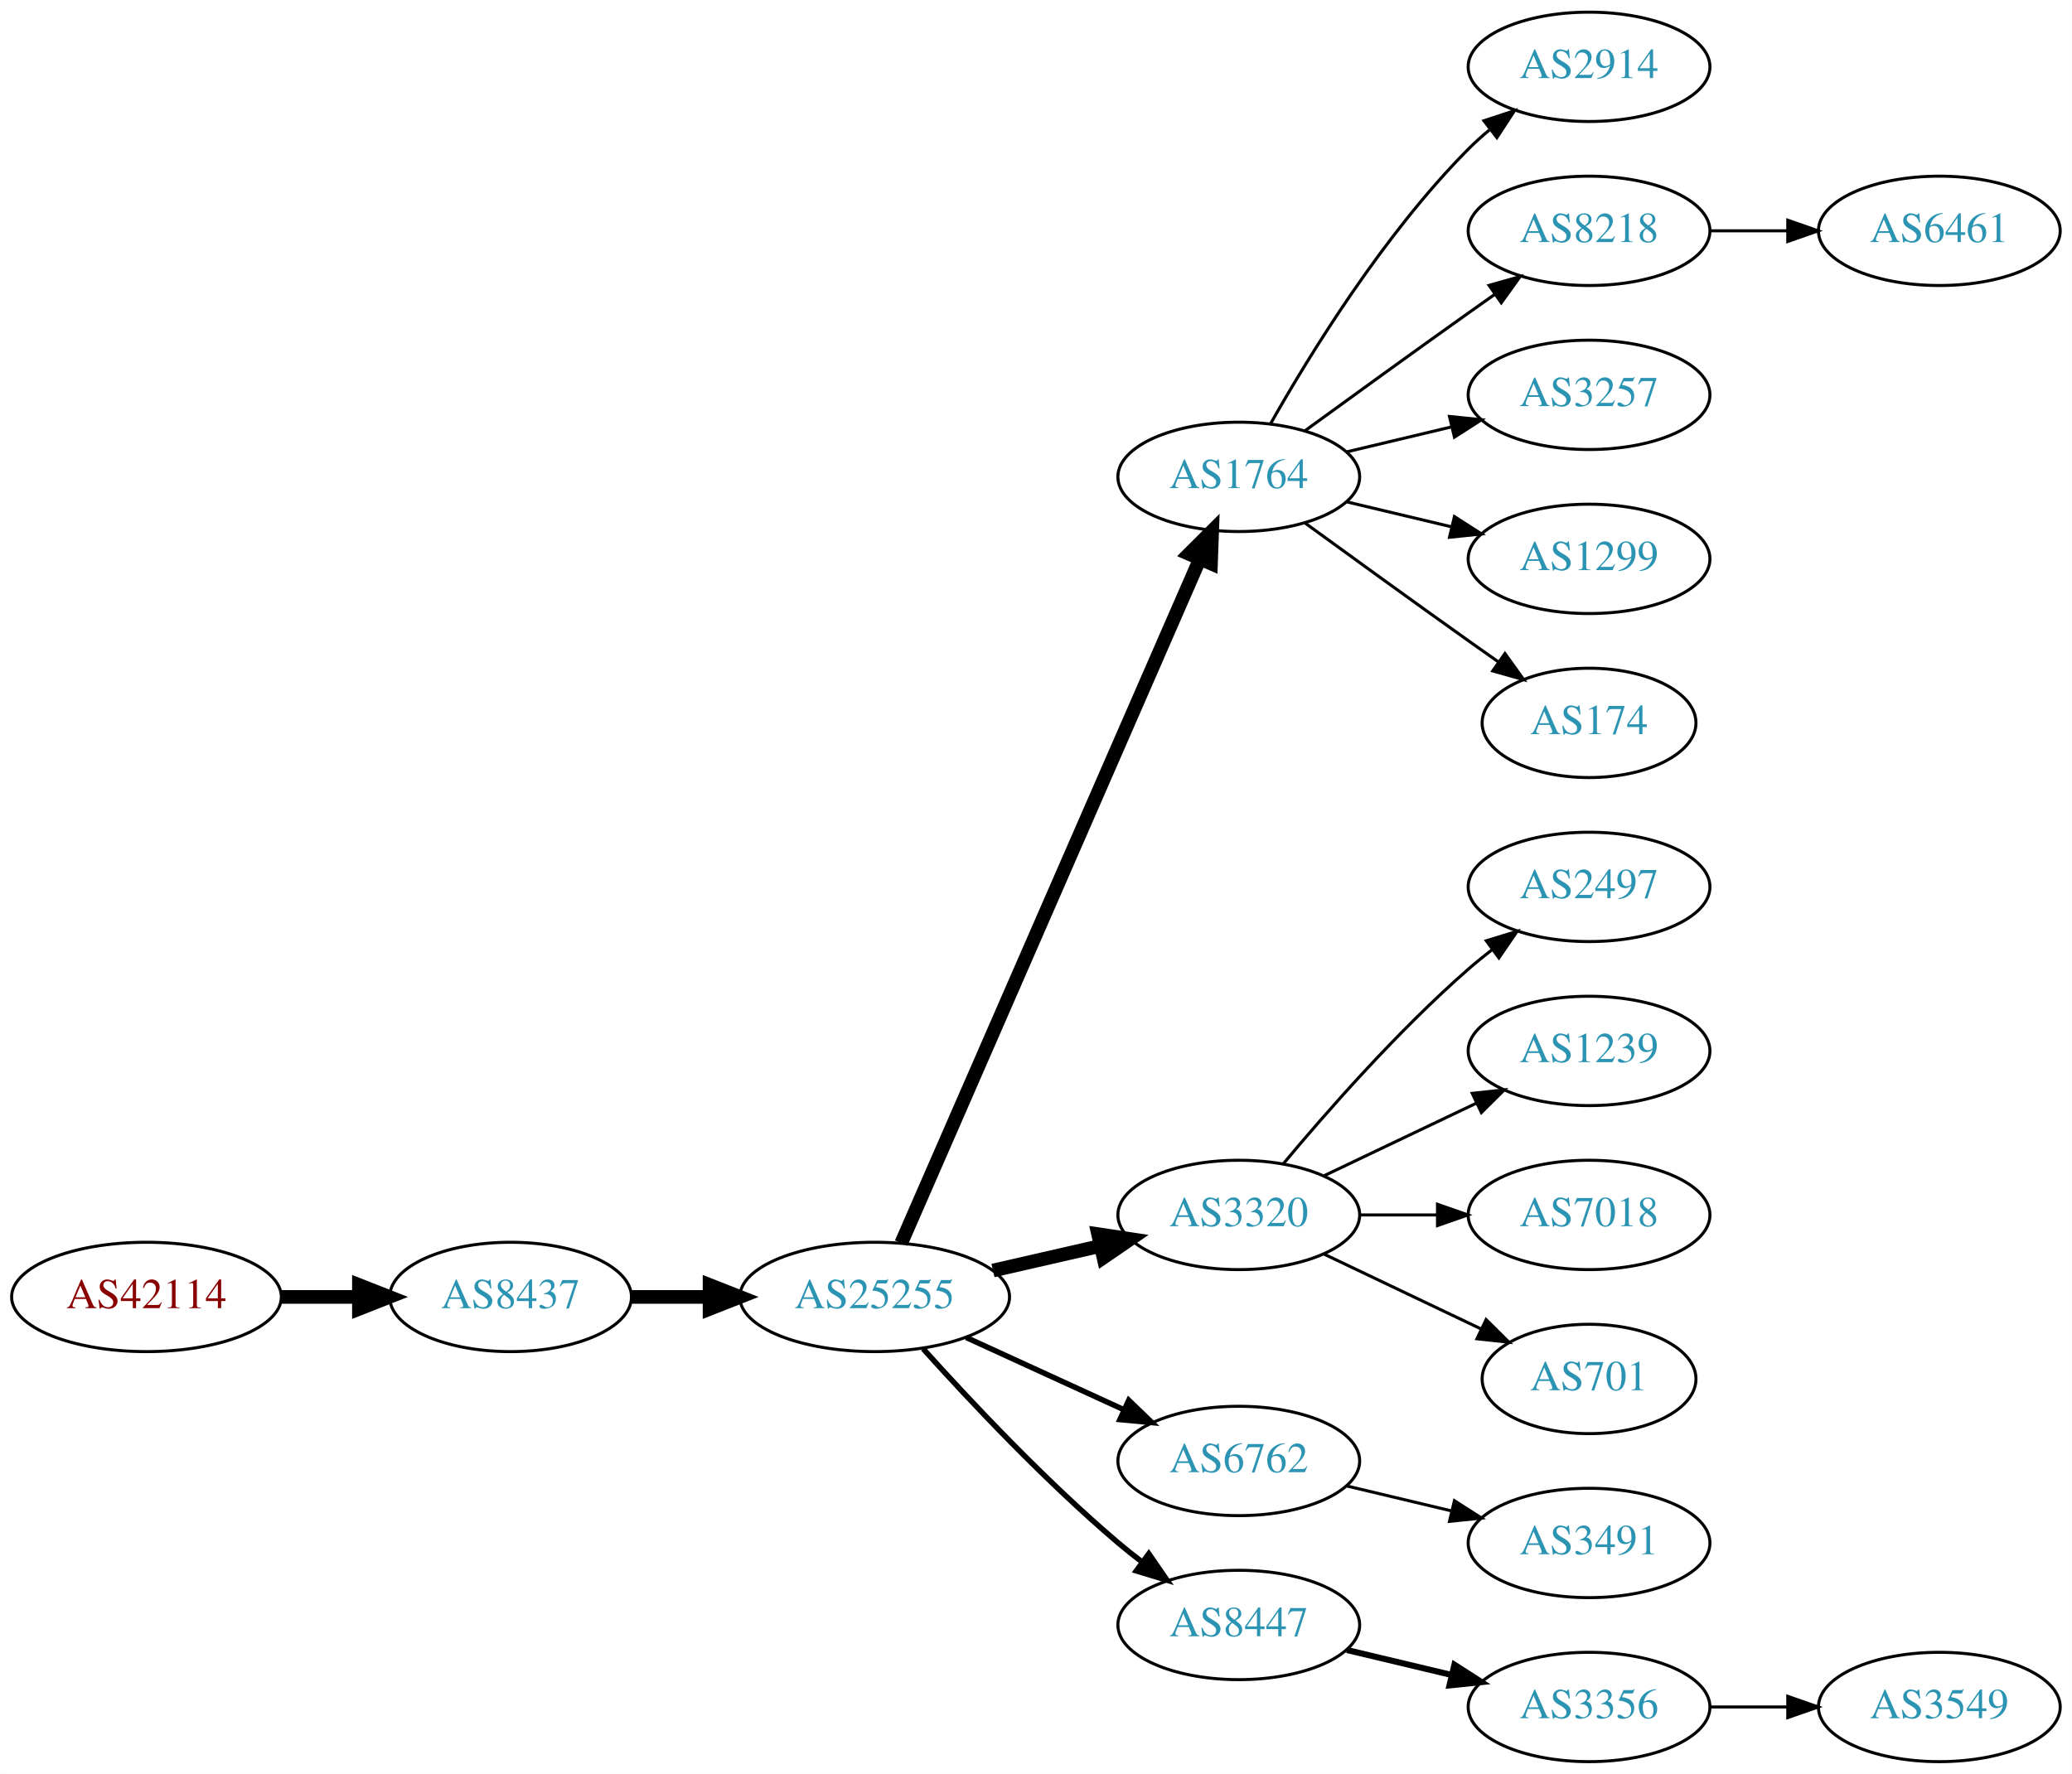
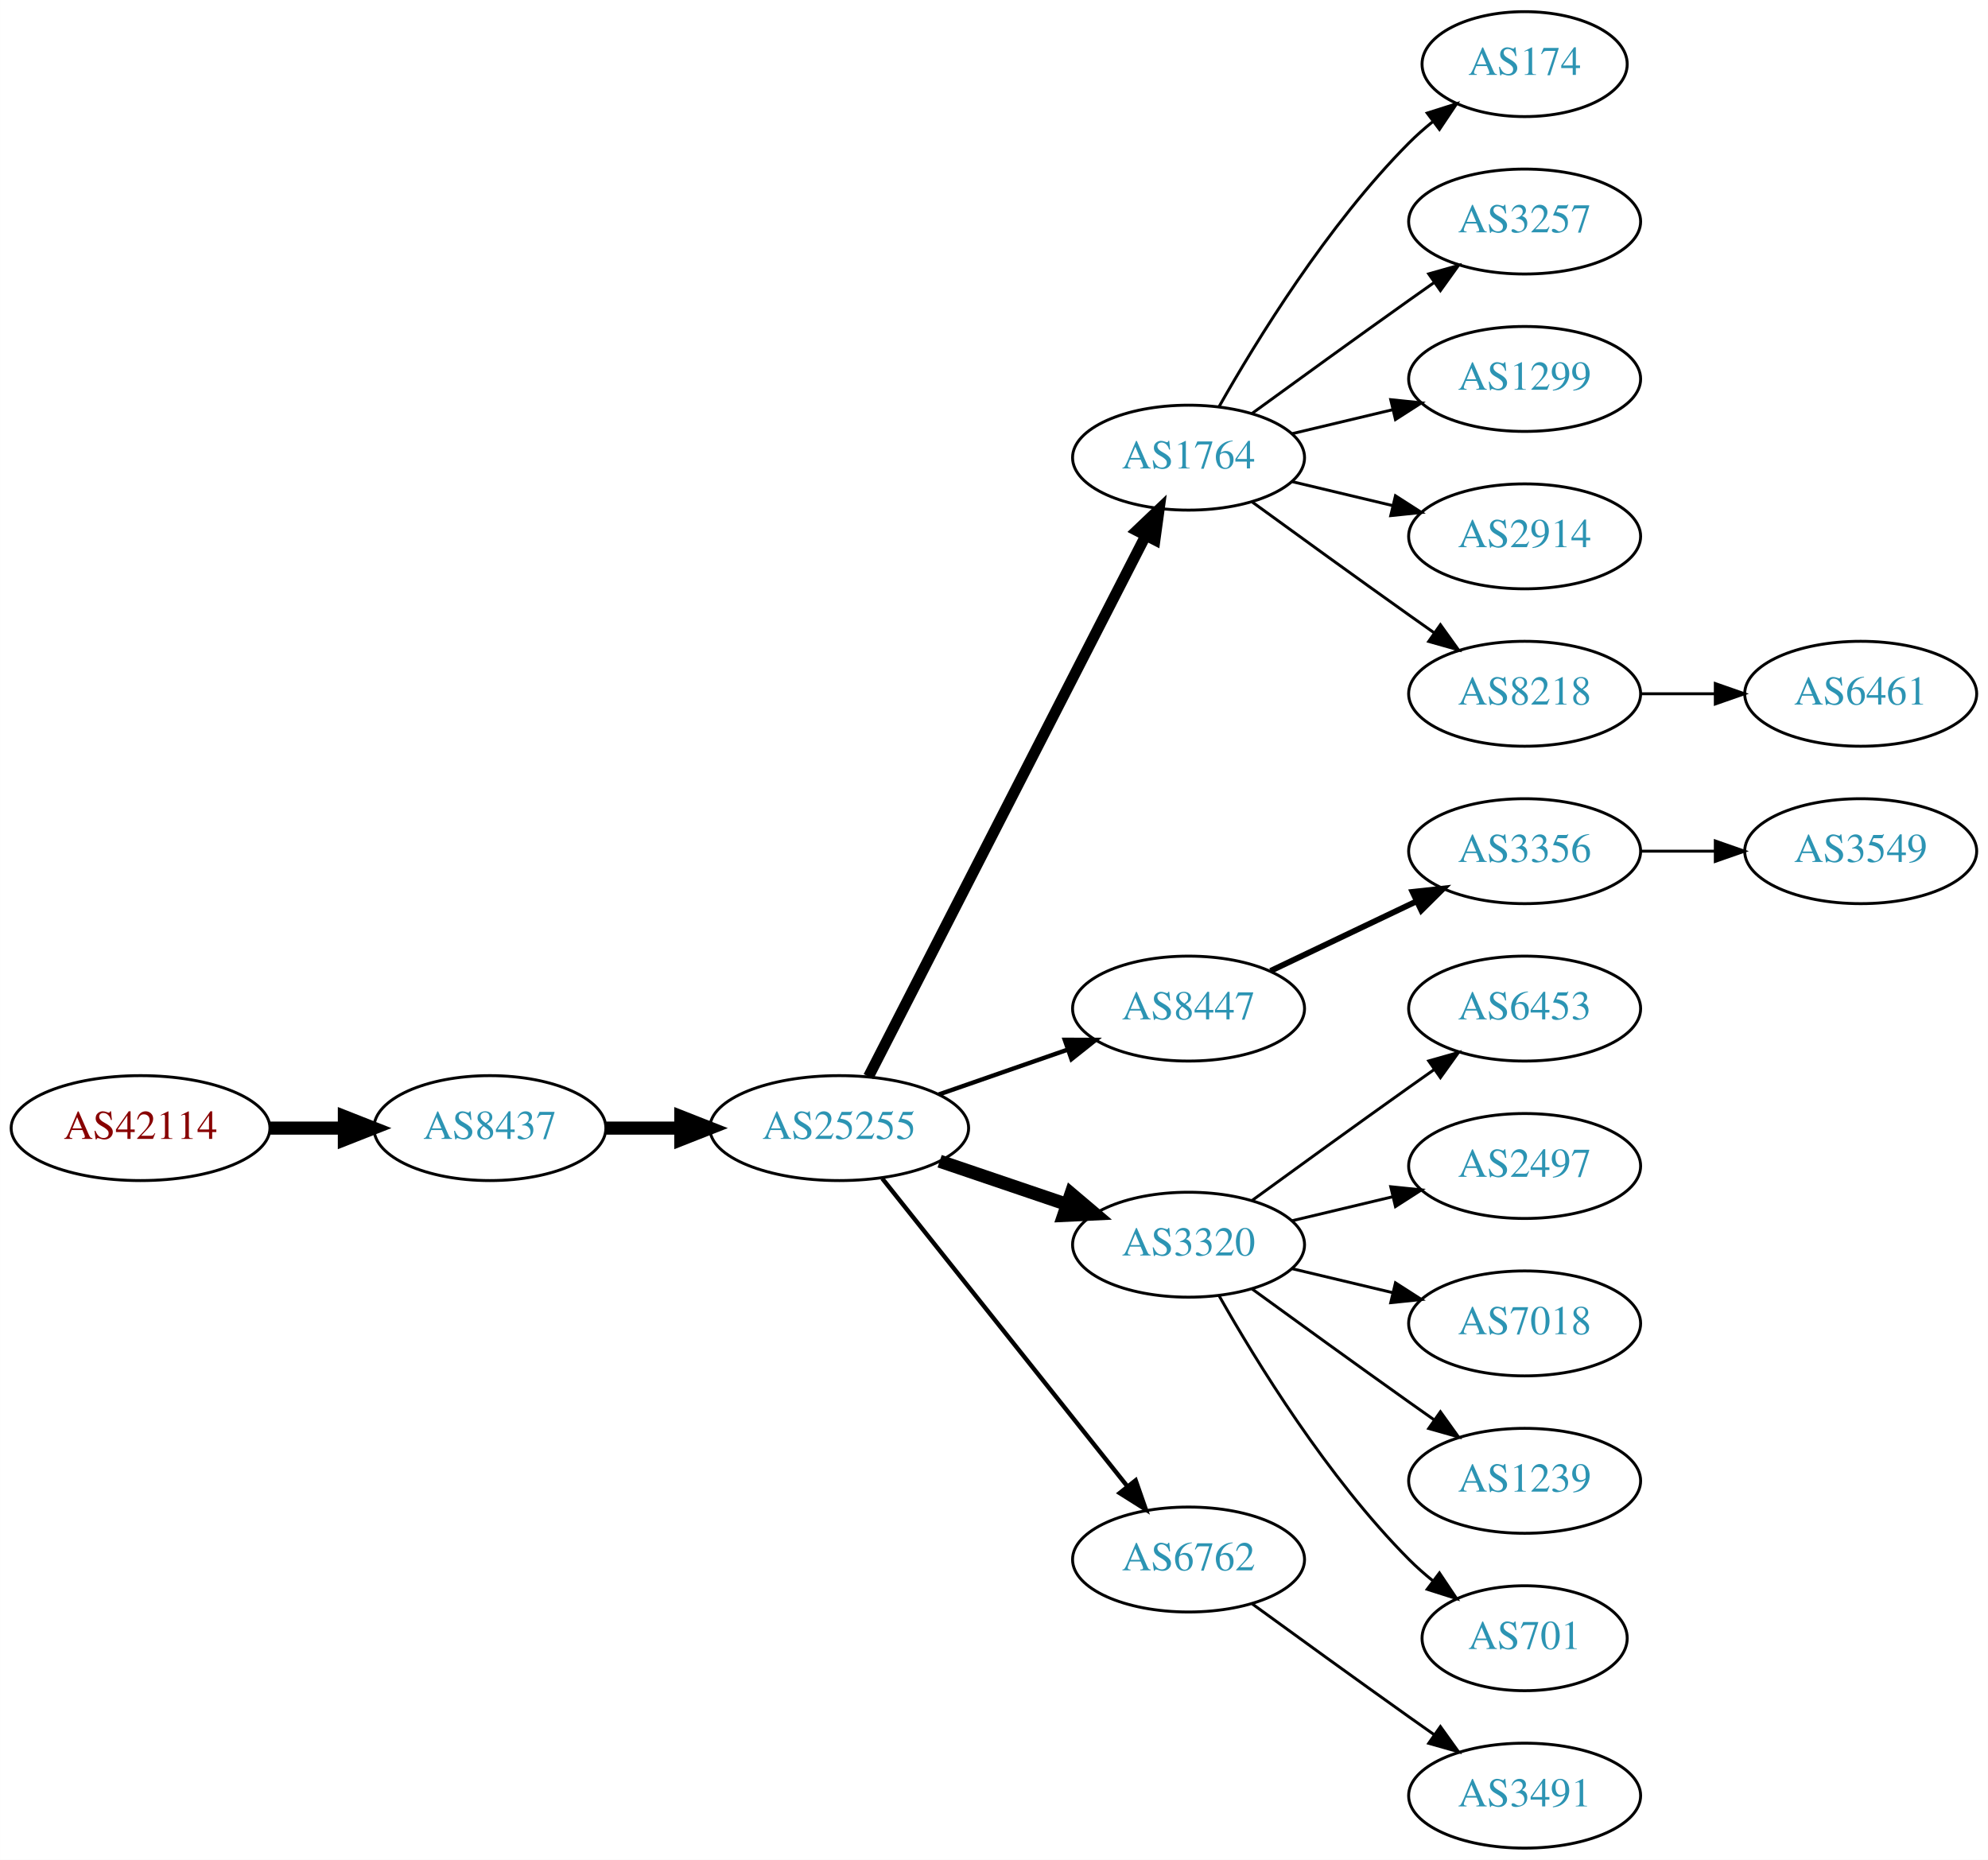
- <svg xmlns="http://www.w3.org/2000/svg" xmlns:xlink="http://www.w3.org/1999/xlink" width="682pt" height="584pt" viewBox="0.00 0.00 681.96 584.00">
-   <g id="graph0" class="graph" transform="scale(1 1) rotate(0) translate(4 580)">
-     <polygon fill="white" stroke="none" points="-4,4 -4,-580 677.956,-580 677.956,4 -4,4" />
+ <svg xmlns="http://www.w3.org/2000/svg" xmlns:xlink="http://www.w3.org/1999/xlink" width="682pt" height="638pt" viewBox="0.00 0.00 681.96 638.00">
+   <g id="graph0" class="graph" transform="scale(1 1) rotate(0) translate(4 634)">
+     <polygon fill="white" stroke="none" points="-4,4 -4,-634 677.956,-634 677.956,4 -4,4" />
    <g id="node1" class="node">
      <g id="a_node1">
        <a xlink:href="/asn/42114" xlink:title="AS42114 ~ Rettig Austria GmbH. [AT]">
-           <ellipse fill="#ffffff" stroke="black" cx="44.196" cy="-153" rx="44.393" ry="18" />
-           <text text-anchor="middle" x="44.196" y="-149.3" font-family="Times,serif" font-size="14.00" fill="#880000">AS42114</text>
+           <ellipse fill="#ffffff" stroke="black" cx="44.196" cy="-247" rx="44.393" ry="18" />
+           <text text-anchor="middle" x="44.196" y="-243.3" font-family="Times,serif" font-size="14.00" fill="#880000">AS42114</text>
        </a>
      </g>
    </g>
    <g id="node2" class="node">
      <g id="a_node2">
        <a xlink:href="/asn/8437" xlink:title="AS8437 ~ Hutchison Drei Austria GmbH [AT]">
-           <ellipse fill="#ffffff" stroke="black" cx="164.039" cy="-153" rx="39.794" ry="18" />
-           <text text-anchor="middle" x="164.039" y="-149.3" font-family="Times,serif" font-size="14.00" fill="#2c94b3">AS8437</text>
+           <ellipse fill="#ffffff" stroke="black" cx="164.039" cy="-247" rx="39.794" ry="18" />
+           <text text-anchor="middle" x="164.039" y="-243.3" font-family="Times,serif" font-size="14.00" fill="#2c94b3">AS8437</text>
        </a>
      </g>
    </g>
    <g id="edge1" class="edge">
-       <path fill="none" stroke="black" stroke-width="4.5" d="M88.407,-153C96.72,-153 105.482,-153 113.965,-153" />
-       <polygon fill="black" stroke="black" stroke-width="4.5" points="114.123,-156.938 124.123,-153 114.123,-149.063 114.123,-156.938" />
+       <path fill="none" stroke="black" stroke-width="4.5" d="M88.407,-247C96.72,-247 105.482,-247 113.965,-247" />
+       <polygon fill="black" stroke="black" stroke-width="4.5" points="114.123,-250.938 124.123,-247 114.123,-243.063 114.123,-250.938" />
    </g>
    <g id="node3" class="node">
      <g id="a_node3">
        <a xlink:href="/asn/25255" xlink:title="AS25255 ~ ==&gt; TELE2 AUSTRIA &lt;== [AT]">
-           <ellipse fill="#ffffff" stroke="black" cx="283.881" cy="-153" rx="44.393" ry="18" />
-           <text text-anchor="middle" x="283.881" y="-149.3" font-family="Times,serif" font-size="14.00" fill="#2c94b3">AS25255</text>
+           <ellipse fill="#ffffff" stroke="black" cx="283.881" cy="-247" rx="44.393" ry="18" />
+           <text text-anchor="middle" x="283.881" y="-243.3" font-family="Times,serif" font-size="14.00" fill="#2c94b3">AS25255</text>
        </a>
      </g>
    </g>
    <g id="edge2" class="edge">
-       <path fill="none" stroke="black" stroke-width="4.5" d="M203.951,-153C212.054,-153 220.729,-153 229.255,-153" />
-       <polygon fill="black" stroke="black" stroke-width="4.5" points="229.533,-156.938 239.533,-153 229.533,-149.063 229.533,-156.938" />
+       <path fill="none" stroke="black" stroke-width="4.5" d="M203.951,-247C212.054,-247 220.729,-247 229.255,-247" />
+       <polygon fill="black" stroke="black" stroke-width="4.5" points="229.533,-250.938 239.533,-247 229.533,-243.063 229.533,-250.938" />
    </g>
    <g id="node4" class="node">
      <g id="a_node4">
        <a xlink:href="/asn/1764" xlink:title="AS1764 ~ NEXTLAYER-AS [AT]">
-           <ellipse fill="#ffffff" stroke="black" cx="403.724" cy="-423" rx="39.794" ry="18" />
-           <text text-anchor="middle" x="403.724" y="-419.3" font-family="Times,serif" font-size="14.00" fill="#2c94b3">AS1764</text>
+           <ellipse fill="#ffffff" stroke="black" cx="403.724" cy="-477" rx="39.794" ry="18" />
+           <text text-anchor="middle" x="403.724" y="-473.3" font-family="Times,serif" font-size="14.00" fill="#2c94b3">AS1764</text>
        </a>
      </g>
    </g>
    <g id="edge3" class="edge">
-       <path fill="none" stroke="black" stroke-width="4.5" d="M292.613,-170.715C312.714,-216.771 366.723,-340.514 390.826,-395.739" />
-       <polygon fill="black" stroke="black" stroke-width="4.5" points="387.354,-397.629 394.963,-405.219 394.572,-394.479 387.354,-397.629" />
+       <path fill="none" stroke="black" stroke-width="3.75" d="M293.932,-264.666C314.454,-304.719 364.622,-402.634 388.991,-450.196" />
+       <polygon fill="black" stroke="black" stroke-width="3.75" points="385.967,-451.97 393.642,-459.274 392.197,-448.778 385.967,-451.97" />
    </g>
    <g id="node5" class="node">
      <g id="a_node5">
-         <a xlink:href="/asn/3320" xlink:title="AS3320 ~ DTAG [DE]">
-           <ellipse fill="#ffffff" stroke="black" cx="403.724" cy="-180" rx="39.794" ry="18" />
-           <text text-anchor="middle" x="403.724" y="-176.3" font-family="Times,serif" font-size="14.00" fill="#2c94b3">AS3320</text>
+         <a xlink:href="/asn/8447" xlink:title="AS8447 ~ A1 Telekom Austria AG [AT]">
+           <ellipse fill="#ffffff" stroke="black" cx="403.724" cy="-288" rx="39.794" ry="18" />
+           <text text-anchor="middle" x="403.724" y="-284.3" font-family="Times,serif" font-size="14.00" fill="#2c94b3">AS8447</text>
        </a>
      </g>
    </g>
    <g id="edge4" class="edge">
-       <path fill="none" stroke="black" stroke-width="4.5" d="M322.816,-161.692C334.057,-164.267 346.469,-167.111 358.092,-169.774" />
-       <polygon fill="black" stroke="black" stroke-width="4.5" points="357.427,-173.661 368.054,-172.057 359.186,-165.985 357.427,-173.661" />
+       <path fill="none" stroke="black" stroke-width="1.5" d="M318.021,-258.53C331.738,-263.302 347.777,-268.883 362.187,-273.896" />
+       <polygon fill="black" stroke="black" stroke-width="1.5" points="361.259,-277.279 371.853,-277.26 363.559,-270.668 361.259,-277.279" />
    </g>
    <g id="node6" class="node">
      <g id="a_node6">
+         <a xlink:href="/asn/3320" xlink:title="AS3320 ~ DTAG [DE]">
+           <ellipse fill="#ffffff" stroke="black" cx="403.724" cy="-207" rx="39.794" ry="18" />
+           <text text-anchor="middle" x="403.724" y="-203.3" font-family="Times,serif" font-size="14.00" fill="#2c94b3">AS3320</text>
+         </a>
+       </g>
+     </g>
+     <g id="edge5" class="edge">
+       <path fill="none" stroke="black" stroke-width="4.5" d="M318.335,-235.645C331.936,-231.028 347.778,-225.651 362.039,-220.81" />
+       <polygon fill="black" stroke="black" stroke-width="4.5" points="363.409,-224.503 371.613,-217.56 360.878,-217.046 363.409,-224.503" />
+     </g>
+     <g id="node7" class="node">
+       <g id="a_node7">
        <a xlink:href="/asn/6762" xlink:title="AS6762 ~ TELECOM ITALIA SPARKLE S.p.A. [IT]">
          <ellipse fill="#ffffff" stroke="black" cx="403.724" cy="-99" rx="39.794" ry="18" />
          <text text-anchor="middle" x="403.724" y="-95.3" font-family="Times,serif" font-size="14.00" fill="#2c94b3">AS6762</text>
        </a>
      </g>
    </g>
-     <g id="edge5" class="edge">
-       <path fill="none" stroke="black" stroke-width="1.8" d="M314.011,-139.652C329.622,-132.498 349.02,-123.609 365.692,-115.97" />
-       <polygon fill="black" stroke="black" stroke-width="1.8" points="367.511,-118.986 375.144,-111.638 364.595,-112.622 367.511,-118.986" />
-     </g>
-     <g id="node7" class="node">
-       <g id="a_node7">
-         <a xlink:href="/asn/8447" xlink:title="AS8447 ~ A1 Telekom Austria AG [AT]">
-           <ellipse fill="#ffffff" stroke="black" cx="403.724" cy="-45" rx="39.794" ry="18" />
-           <text text-anchor="middle" x="403.724" y="-41.3" font-family="Times,serif" font-size="14.00" fill="#2c94b3">AS8447</text>
-         </a>
-       </g>
-     </g>
    <g id="edge6" class="edge">
-       <path fill="none" stroke="black" stroke-width="1.8" d="M299.814,-135.956C315.14,-118.903 340.075,-92.35 364.077,-72 366.574,-69.883 369.235,-67.768 371.946,-65.707" />
-       <polygon fill="black" stroke="black" stroke-width="1.8" points="374.112,-68.459 380.123,-59.734 369.983,-62.806 374.112,-68.459" />
+       <path fill="none" stroke="black" stroke-width="1.5" d="M298.63,-229.733C319.386,-203.666 358.831,-154.126 382.755,-124.079" />
+       <polygon fill="black" stroke="black" stroke-width="1.5" points="385.572,-126.16 389.063,-116.157 380.096,-121.8 385.572,-126.16" />
    </g>
    <g id="node8" class="node">
      <g id="a_node8">
-         <a xlink:href="/asn/2914" xlink:title="AS2914 ~ NTT America, Inc. [US]">
-           <ellipse fill="#ffffff" stroke="black" cx="519.017" cy="-558" rx="39.794" ry="18" />
-           <text text-anchor="middle" x="519.017" y="-554.3" font-family="Times,serif" font-size="14.00" fill="#2c94b3">AS2914</text>
+         <a xlink:href="/asn/174" xlink:title="AS174 ~ Cogent Communications [US]">
+           <ellipse fill="#ffffff" stroke="black" cx="519.017" cy="-612" rx="35.194" ry="18" />
+           <text text-anchor="middle" x="519.017" y="-608.3" font-family="Times,serif" font-size="14.00" fill="#2c94b3">AS174</text>
        </a>
      </g>
    </g>
    <g id="edge7" class="edge">
-       <path fill="none" stroke="black" d="M414.184,-440.49C426.965,-463.096 451.398,-502.886 479.37,-531 481.481,-533.121 483.777,-535.188 486.163,-537.171" />
-       <polygon fill="black" stroke="black" points="484.415,-540.242 494.478,-543.556 488.678,-534.69 484.415,-540.242" />
+       <path fill="none" stroke="black" d="M414.184,-494.49C426.965,-517.096 451.398,-556.886 479.37,-585 481.871,-587.513 484.631,-589.949 487.492,-592.261" />
+       <polygon fill="black" stroke="black" points="485.591,-595.21 495.689,-598.413 489.793,-589.611 485.591,-595.21" />
    </g>
    <g id="node9" class="node">
      <g id="a_node9">
-         <a xlink:href="/asn/8218" xlink:title="AS8218 ~ legacy Neotelecoms [FR]">
-           <ellipse fill="#ffffff" stroke="black" cx="519.017" cy="-504" rx="39.794" ry="18" />
-           <text text-anchor="middle" x="519.017" y="-500.3" font-family="Times,serif" font-size="14.00" fill="#2c94b3">AS8218</text>
+         <a xlink:href="/asn/3257" xlink:title="AS3257 ~ GTT [DE]">
+           <ellipse fill="#ffffff" stroke="black" cx="519.017" cy="-558" rx="39.794" ry="18" />
+           <text text-anchor="middle" x="519.017" y="-554.3" font-family="Times,serif" font-size="14.00" fill="#2c94b3">AS3257</text>
        </a>
      </g>
    </g>
    <g id="edge8" class="edge">
-       <path fill="none" stroke="black" d="M425.572,-438.222C440.506,-449.091 461.12,-464.025 479.37,-477 482.191,-479.005 485.134,-481.085 488.082,-483.159" />
-       <polygon fill="black" stroke="black" points="486.109,-486.05 496.306,-488.926 490.128,-480.319 486.109,-486.05" />
+       <path fill="none" stroke="black" d="M425.572,-492.222C440.506,-503.091 461.12,-518.025 479.37,-531 482.191,-533.005 485.134,-535.085 488.082,-537.159" />
+       <polygon fill="black" stroke="black" points="486.109,-540.05 496.306,-542.926 490.128,-534.319 486.109,-540.05" />
    </g>
    <g id="node10" class="node">
      <g id="a_node10">
-         <a xlink:href="/asn/3257" xlink:title="AS3257 ~ GTT [DE]">
-           <ellipse fill="#ffffff" stroke="black" cx="519.017" cy="-450" rx="39.794" ry="18" />
-           <text text-anchor="middle" x="519.017" y="-446.3" font-family="Times,serif" font-size="14.00" fill="#2c94b3">AS3257</text>
+         <a xlink:href="/asn/1299" xlink:title="AS1299 ~ Telia Carrier [EU]">
+           <ellipse fill="#ffffff" stroke="black" cx="519.017" cy="-504" rx="39.794" ry="18" />
+           <text text-anchor="middle" x="519.017" y="-500.3" font-family="Times,serif" font-size="14.00" fill="#2c94b3">AS1299</text>
        </a>
      </g>
    </g>
    <g id="edge9" class="edge">
-       <path fill="none" stroke="black" d="M439.331,-431.248C450.202,-433.838 462.357,-436.735 473.799,-439.462" />
-       <polygon fill="black" stroke="black" points="473.082,-442.889 483.621,-441.803 474.705,-436.08 473.082,-442.889" />
+       <path fill="none" stroke="black" d="M439.331,-485.248C450.202,-487.838 462.357,-490.735 473.799,-493.462" />
+       <polygon fill="black" stroke="black" points="473.082,-496.889 483.621,-495.803 474.705,-490.08 473.082,-496.889" />
    </g>
    <g id="node11" class="node">
      <g id="a_node11">
-         <a xlink:href="/asn/1299" xlink:title="AS1299 ~ Telia Carrier [EU]">
-           <ellipse fill="#ffffff" stroke="black" cx="519.017" cy="-396" rx="39.794" ry="18" />
-           <text text-anchor="middle" x="519.017" y="-392.3" font-family="Times,serif" font-size="14.00" fill="#2c94b3">AS1299</text>
+         <a xlink:href="/asn/2914" xlink:title="AS2914 ~ NTT America, Inc. [US]">
+           <ellipse fill="#ffffff" stroke="black" cx="519.017" cy="-450" rx="39.794" ry="18" />
+           <text text-anchor="middle" x="519.017" y="-446.3" font-family="Times,serif" font-size="14.00" fill="#2c94b3">AS2914</text>
        </a>
      </g>
    </g>
    <g id="edge10" class="edge">
-       <path fill="none" stroke="black" d="M439.331,-414.752C450.202,-412.162 462.357,-409.265 473.799,-406.538" />
-       <polygon fill="black" stroke="black" points="474.705,-409.92 483.621,-404.197 473.082,-403.111 474.705,-409.92" />
+       <path fill="none" stroke="black" d="M439.331,-468.752C450.202,-466.162 462.357,-463.265 473.799,-460.538" />
+       <polygon fill="black" stroke="black" points="474.705,-463.92 483.621,-458.197 473.082,-457.111 474.705,-463.92" />
    </g>
    <g id="node12" class="node">
      <g id="a_node12">
-         <a xlink:href="/asn/174" xlink:title="AS174 ~ Cogent Communications [US]">
-           <ellipse fill="#ffffff" stroke="black" cx="519.017" cy="-342" rx="35.194" ry="18" />
-           <text text-anchor="middle" x="519.017" y="-338.3" font-family="Times,serif" font-size="14.00" fill="#2c94b3">AS174</text>
+         <a xlink:href="/asn/8218" xlink:title="AS8218 ~ legacy Neotelecoms [FR]">
+           <ellipse fill="#ffffff" stroke="black" cx="519.017" cy="-396" rx="39.794" ry="18" />
+           <text text-anchor="middle" x="519.017" y="-392.3" font-family="Times,serif" font-size="14.00" fill="#2c94b3">AS8218</text>
        </a>
      </g>
    </g>
    <g id="edge11" class="edge">
-       <path fill="none" stroke="black" d="M425.572,-407.778C440.506,-396.909 461.12,-381.975 479.37,-369 482.581,-366.718 485.95,-364.339 489.304,-361.982" />
-       <polygon fill="black" stroke="black" points="491.332,-364.834 497.515,-356.23 487.316,-359.101 491.332,-364.834" />
+       <path fill="none" stroke="black" d="M425.572,-461.778C440.506,-450.909 461.12,-435.975 479.37,-423 482.191,-420.995 485.134,-418.915 488.082,-416.841" />
+       <polygon fill="black" stroke="black" points="490.128,-419.681 496.306,-411.074 486.109,-413.95 490.128,-419.681" />
    </g>
    <g id="node13" class="node">
      <g id="a_node13">
-         <a xlink:href="/asn/2497" xlink:title="AS2497 ~ Internet Initiative Japan Inc. [JP]">
-           <ellipse fill="#ffffff" stroke="black" cx="519.017" cy="-288" rx="39.794" ry="18" />
-           <text text-anchor="middle" x="519.017" y="-284.3" font-family="Times,serif" font-size="14.00" fill="#2c94b3">AS2497</text>
+         <a xlink:href="/asn/3356" xlink:title="AS3356 ~ Level 3 Parent, LLC [US]">
+           <ellipse fill="#ffffff" stroke="black" cx="519.017" cy="-342" rx="39.794" ry="18" />
+           <text text-anchor="middle" x="519.017" y="-338.3" font-family="Times,serif" font-size="14.00" fill="#2c94b3">AS3356</text>
        </a>
      </g>
    </g>
    <g id="edge12" class="edge">
-       <path fill="none" stroke="black" d="M418.354,-196.817C432.636,-213.929 456.183,-240.745 479.37,-261 481.836,-263.154 484.475,-265.294 487.172,-267.372" />
-       <polygon fill="black" stroke="black" points="485.197,-270.264 495.326,-273.37 489.345,-264.625 485.197,-270.264" />
+       <path fill="none" stroke="black" stroke-width="2" d="M431.86,-300.934C446.854,-308.081 465.675,-317.052 481.898,-324.785" />
+       <polygon fill="black" stroke="black" stroke-width="2" points="480.569,-328.028 491.102,-329.171 483.581,-321.709 480.569,-328.028" />
    </g>
    <g id="node14" class="node">
      <g id="a_node14">
-         <a xlink:href="/asn/1239" xlink:title="AS1239 ~ Sprint [US]">
-           <ellipse fill="#ffffff" stroke="black" cx="519.017" cy="-234" rx="39.794" ry="18" />
-           <text text-anchor="middle" x="519.017" y="-230.3" font-family="Times,serif" font-size="14.00" fill="#2c94b3">AS1239</text>
+         <a xlink:href="/asn/6453" xlink:title="AS6453 ~ TATA COMMUNICATIONS (AMERICA) INC [US]">
+           <ellipse fill="#ffffff" stroke="black" cx="519.017" cy="-288" rx="39.794" ry="18" />
+           <text text-anchor="middle" x="519.017" y="-284.3" font-family="Times,serif" font-size="14.00" fill="#2c94b3">AS6453</text>
        </a>
      </g>
    </g>
    <g id="edge13" class="edge">
-       <path fill="none" stroke="black" d="M431.86,-192.934C446.854,-200.081 465.675,-209.052 481.898,-216.785" />
-       <polygon fill="black" stroke="black" points="480.569,-220.028 491.102,-221.171 483.581,-213.709 480.569,-220.028" />
+       <path fill="none" stroke="black" d="M425.572,-222.222C440.506,-233.091 461.12,-248.025 479.37,-261 482.191,-263.005 485.134,-265.085 488.082,-267.159" />
+       <polygon fill="black" stroke="black" points="486.109,-270.05 496.306,-272.926 490.128,-264.319 486.109,-270.05" />
    </g>
    <g id="node15" class="node">
      <g id="a_node15">
+         <a xlink:href="/asn/2497" xlink:title="AS2497 ~ Internet Initiative Japan Inc. [JP]">
+           <ellipse fill="#ffffff" stroke="black" cx="519.017" cy="-234" rx="39.794" ry="18" />
+           <text text-anchor="middle" x="519.017" y="-230.3" font-family="Times,serif" font-size="14.00" fill="#2c94b3">AS2497</text>
+         </a>
+       </g>
+     </g>
+     <g id="edge14" class="edge">
+       <path fill="none" stroke="black" d="M439.331,-215.248C450.202,-217.838 462.357,-220.735 473.799,-223.462" />
+       <polygon fill="black" stroke="black" points="473.082,-226.889 483.621,-225.803 474.705,-220.08 473.082,-226.889" />
+     </g>
+     <g id="node16" class="node">
+       <g id="a_node16">
        <a xlink:href="/asn/7018" xlink:title="AS7018 ~ AT&amp;T Services, Inc. [US]">
          <ellipse fill="#ffffff" stroke="black" cx="519.017" cy="-180" rx="39.794" ry="18" />
          <text text-anchor="middle" x="519.017" y="-176.3" font-family="Times,serif" font-size="14.00" fill="#2c94b3">AS7018</text>
        </a>
      </g>
    </g>
-     <g id="edge14" class="edge">
-       <path fill="none" stroke="black" d="M443.396,-180C451.599,-180 460.363,-180 468.895,-180" />
-       <polygon fill="black" stroke="black" points="469.134,-183.5 479.134,-180 469.134,-176.5 469.134,-183.5" />
-     </g>
-     <g id="node16" class="node">
-       <g id="a_node16">
-         <a xlink:href="/asn/701" xlink:title="AS701 ~ UUNET [US]">
-           <ellipse fill="#ffffff" stroke="black" cx="519.017" cy="-126" rx="35.194" ry="18" />
-           <text text-anchor="middle" x="519.017" y="-122.3" font-family="Times,serif" font-size="14.00" fill="#2c94b3">AS701</text>
-         </a>
-       </g>
-     </g>
    <g id="edge15" class="edge">
-       <path fill="none" stroke="black" d="M431.86,-167.066C447.292,-159.71 466.778,-150.423 483.313,-142.541" />
-       <polygon fill="black" stroke="black" points="485.133,-145.551 492.654,-138.089 482.121,-139.232 485.133,-145.551" />
+       <path fill="none" stroke="black" d="M439.331,-198.752C450.202,-196.162 462.357,-193.265 473.799,-190.538" />
+       <polygon fill="black" stroke="black" points="474.705,-193.92 483.621,-188.197 473.082,-187.111 474.705,-193.92" />
+     </g>
+     <g id="node17" class="node">
+       <g id="a_node17">
+         <a xlink:href="/asn/1239" xlink:title="AS1239 ~ Sprint [US]">
+           <ellipse fill="#ffffff" stroke="black" cx="519.017" cy="-126" rx="39.794" ry="18" />
+           <text text-anchor="middle" x="519.017" y="-122.3" font-family="Times,serif" font-size="14.00" fill="#2c94b3">AS1239</text>
+         </a>
+       </g>
+     </g>
+     <g id="edge16" class="edge">
+       <path fill="none" stroke="black" d="M425.572,-191.778C440.506,-180.909 461.12,-165.975 479.37,-153 482.191,-150.995 485.134,-148.915 488.082,-146.841" />
+       <polygon fill="black" stroke="black" points="490.128,-149.681 496.306,-141.074 486.109,-143.95 490.128,-149.681" />
    </g>
    <g id="node18" class="node">
      <g id="a_node18">
+         <a xlink:href="/asn/701" xlink:title="AS701 ~ UUNET [US]">
+           <ellipse fill="#ffffff" stroke="black" cx="519.017" cy="-72" rx="35.194" ry="18" />
+           <text text-anchor="middle" x="519.017" y="-68.3" font-family="Times,serif" font-size="14.00" fill="#2c94b3">AS701</text>
+         </a>
+       </g>
+     </g>
+     <g id="edge17" class="edge">
+       <path fill="none" stroke="black" d="M414.184,-189.51C426.965,-166.904 451.398,-127.114 479.37,-99 481.871,-96.487 484.631,-94.052 487.492,-91.739" />
+       <polygon fill="black" stroke="black" points="489.793,-94.389 495.689,-85.587 485.591,-88.79 489.793,-94.389" />
+     </g>
+     <g id="node21" class="node">
+       <g id="a_node21">
        <a xlink:href="/asn/3491" xlink:title="AS3491 ~ PCCW Global, Inc. [US]">
-           <ellipse fill="#ffffff" stroke="black" cx="519.017" cy="-72" rx="39.794" ry="18" />
-           <text text-anchor="middle" x="519.017" y="-68.3" font-family="Times,serif" font-size="14.00" fill="#2c94b3">AS3491</text>
-         </a>
-       </g>
-     </g>
-     <g id="edge17" class="edge">
-       <path fill="none" stroke="black" d="M439.331,-90.752C450.202,-88.162 462.357,-85.265 473.799,-82.538" />
-       <polygon fill="black" stroke="black" points="474.705,-85.92 483.621,-80.197 473.082,-79.111 474.705,-85.92" />
+           <ellipse fill="#ffffff" stroke="black" cx="519.017" cy="-18" rx="39.794" ry="18" />
+           <text text-anchor="middle" x="519.017" y="-14.3" font-family="Times,serif" font-size="14.00" fill="#2c94b3">AS3491</text>
+         </a>
+       </g>
+     </g>
+     <g id="edge20" class="edge">
+       <path fill="none" stroke="black" d="M425.572,-83.778C440.506,-72.909 461.12,-57.975 479.37,-45 482.191,-42.995 485.134,-40.915 488.082,-38.841" />
+       <polygon fill="black" stroke="black" points="490.128,-41.681 496.306,-33.074 486.109,-35.95 490.128,-41.681" />
+     </g>
+     <g id="node20" class="node">
+       <g id="a_node20">
+         <a xlink:href="/asn/6461" xlink:title="AS6461 ~ Zayo Bandwidth [US]">
+           <ellipse fill="#ffffff" stroke="black" cx="634.31" cy="-396" rx="39.794" ry="18" />
+           <text text-anchor="middle" x="634.31" y="-392.3" font-family="Times,serif" font-size="14.00" fill="#2c94b3">AS6461</text>
+         </a>
+       </g>
+     </g>
+     <g id="edge19" class="edge">
+       <path fill="none" stroke="black" d="M558.689,-396C566.892,-396 575.656,-396 584.188,-396" />
+       <polygon fill="black" stroke="black" points="584.427,-399.5 594.427,-396 584.427,-392.5 584.427,-399.5" />
    </g>
    <g id="node19" class="node">
      <g id="a_node19">
-         <a xlink:href="/asn/3356" xlink:title="AS3356 ~ Level 3 Parent, LLC [US]">
-           <ellipse fill="#ffffff" stroke="black" cx="519.017" cy="-18" rx="39.794" ry="18" />
-           <text text-anchor="middle" x="519.017" y="-14.3" font-family="Times,serif" font-size="14.00" fill="#2c94b3">AS3356</text>
+         <a xlink:href="/asn/3549" xlink:title="AS3549 ~ Level 3 Parent, LLC [US]">
+           <ellipse fill="#ffffff" stroke="black" cx="634.31" cy="-342" rx="39.794" ry="18" />
+           <text text-anchor="middle" x="634.31" y="-338.3" font-family="Times,serif" font-size="14.00" fill="#2c94b3">AS3549</text>
        </a>
      </g>
    </g>
    <g id="edge18" class="edge">
-       <path fill="none" stroke="black" stroke-width="2" d="M439.331,-36.752C450.202,-34.162 462.357,-31.265 473.799,-28.538" />
-       <polygon fill="black" stroke="black" stroke-width="2" points="474.705,-31.92 483.621,-26.197 473.082,-25.111 474.705,-31.92" />
-     </g>
-     <g id="node17" class="node">
-       <g id="a_node17">
-         <a xlink:href="/asn/6461" xlink:title="AS6461 ~ Zayo Bandwidth [US]">
-           <ellipse fill="#ffffff" stroke="black" cx="634.31" cy="-504" rx="39.794" ry="18" />
-           <text text-anchor="middle" x="634.31" y="-500.3" font-family="Times,serif" font-size="14.00" fill="#2c94b3">AS6461</text>
-         </a>
-       </g>
-     </g>
-     <g id="edge16" class="edge">
-       <path fill="none" stroke="black" d="M558.689,-504C566.892,-504 575.656,-504 584.188,-504" />
-       <polygon fill="black" stroke="black" points="584.427,-507.5 594.427,-504 584.427,-500.5 584.427,-507.5" />
-     </g>
-     <g id="node20" class="node">
-       <g id="a_node20">
-         <a xlink:href="/asn/3549" xlink:title="AS3549 ~ Level 3 Parent, LLC [US]">
-           <ellipse fill="#ffffff" stroke="black" cx="634.31" cy="-18" rx="39.794" ry="18" />
-           <text text-anchor="middle" x="634.31" y="-14.3" font-family="Times,serif" font-size="14.00" fill="#2c94b3">AS3549</text>
-         </a>
-       </g>
-     </g>
-     <g id="edge19" class="edge">
-       <path fill="none" stroke="black" d="M558.689,-18C566.892,-18 575.656,-18 584.188,-18" />
-       <polygon fill="black" stroke="black" points="584.427,-21.5 594.427,-18 584.427,-14.5 584.427,-21.5" />
+       <path fill="none" stroke="black" d="M558.689,-342C566.892,-342 575.656,-342 584.188,-342" />
+       <polygon fill="black" stroke="black" points="584.427,-345.5 594.427,-342 584.427,-338.5 584.427,-345.5" />
    </g>
  </g>
</svg>
